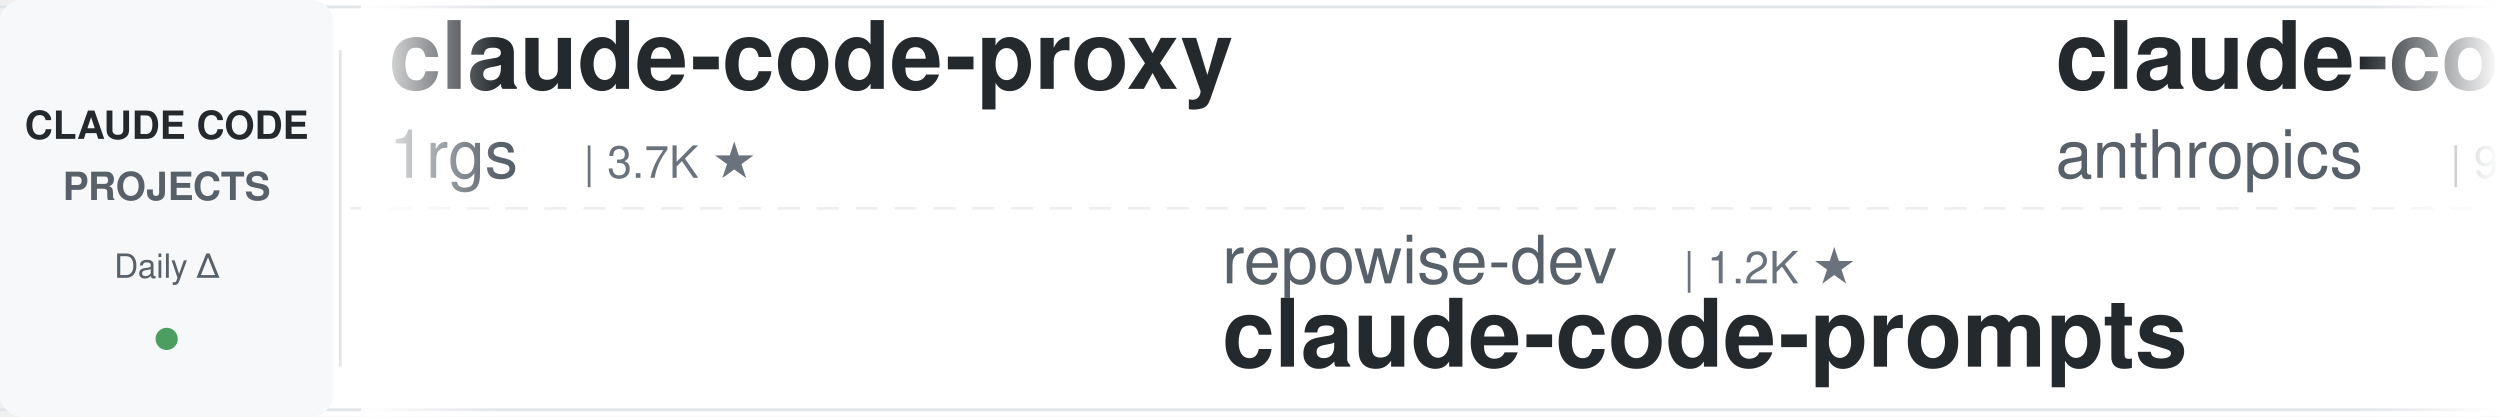
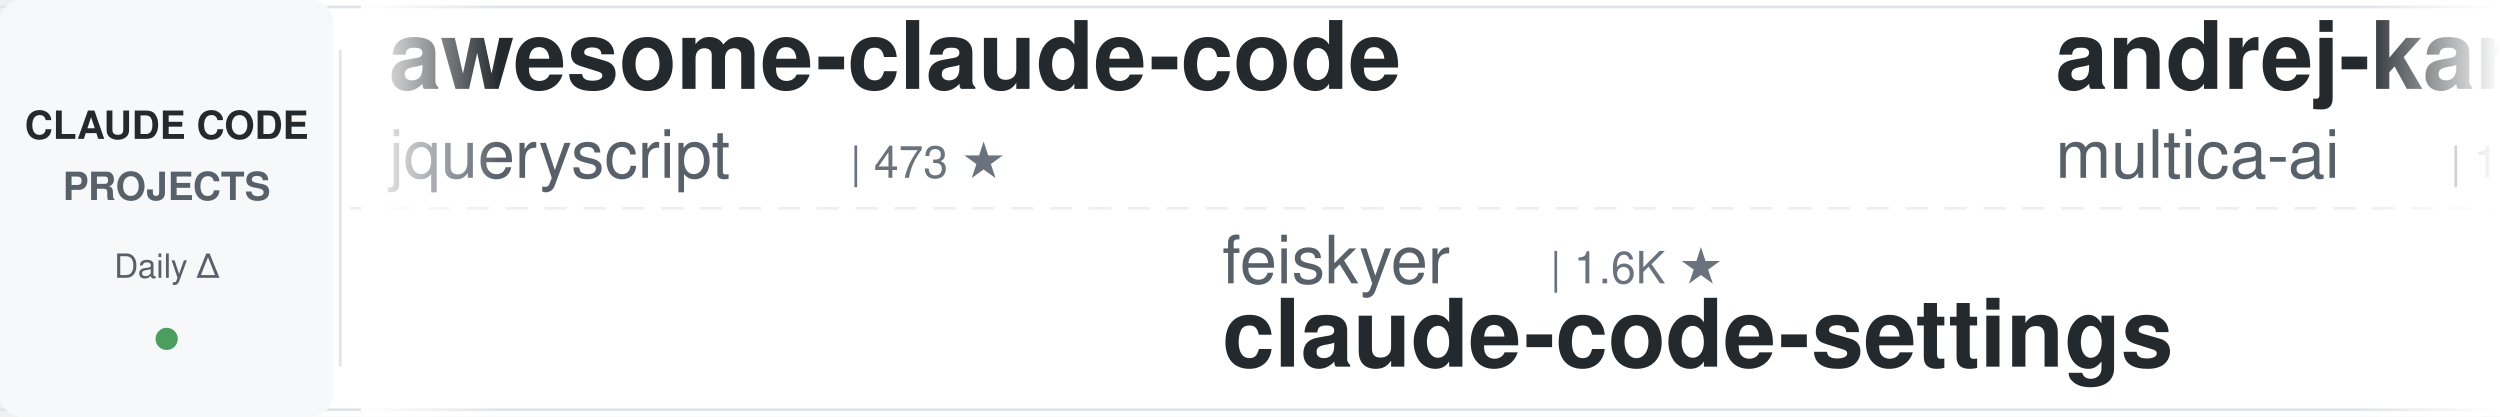
<svg xmlns="http://www.w3.org/2000/svg" width="900" height="150">
  <defs>
    <linearGradient id="leftFade" x1="0%" y1="0%" x2="100%" y2="0%">
      <stop offset="0%" style="stop-color:#ffffff;stop-opacity:1" />
      <stop offset="100%" style="stop-color:#ffffff;stop-opacity:0" />
    </linearGradient>
    <linearGradient id="rightFade" x1="0%" y1="0%" x2="100%" y2="0%">
      <stop offset="0%" style="stop-color:#ffffff;stop-opacity:0" />
      <stop offset="100%" style="stop-color:#ffffff;stop-opacity:1" />
    </linearGradient>
  </defs>
  <rect width="900" height="150" fill="#ffffff" rx="8" />
  <rect x="0" y="2" width="900" height="1" fill="#e1e4e8" />
  <rect x="0" y="147" width="900" height="1" fill="#e1e4e8" />
  <line x1="0" y1="75" x2="900" y2="75" stroke="#e1e4e8" stroke-width="1" stroke-dasharray="8 6" opacity="0.6" />
  <rect x="0" y="0" width="120" height="150" fill="#f6f8fa" rx="8" />
  <text x="60" y="50" font-family="-apple-system, BlinkMacSystemFont, 'Segoe UI', Helvetica, Arial, sans-serif" font-size="14" font-weight="600" fill="#24292e" text-anchor="middle">CLAUDE CODE</text>
  <text x="60" y="72" font-family="-apple-system, BlinkMacSystemFont, 'Segoe UI', Helvetica, Arial, sans-serif" font-size="14" font-weight="600" fill="#586069" text-anchor="middle">PROJECTS</text>
  <text x="60" y="100" font-family="-apple-system, BlinkMacSystemFont, 'Segoe UI', Helvetica, Arial, sans-serif" font-size="12" font-weight="500" fill="#586069" text-anchor="middle">Daily Δ</text>
  <circle cx="60" cy="122" r="4" fill="#22863a" opacity="0.8" />
  <rect x="122" y="18" width="1" height="114" fill="#e1e4e8" />
  <clipPath id="tickerClip">
    <rect x="130" y="0" width="770" height="150" />
  </clipPath>
  <g clip-path="url(#tickerClip)">
    <g id="tickerItems">
      <animateTransform attributeName="transform" attributeType="XML" type="translate" from="0 0" to="-3000 0" dur="54s" repeatCount="indefinite" />
      <g transform="translate(0, 0)">
-         <text x="140" y="32" font-family="-apple-system, BlinkMacSystemFont, 'Segoe UI', Helvetica, Arial, sans-serif" font-size="34" font-weight="600" fill="#24292e">claude-code-proxy</text>
-         <text x="140" y="64" font-family="-apple-system, BlinkMacSystemFont, 'Segoe UI', Helvetica, Arial, sans-serif" font-size="24" font-weight="400" fill="#586069">1rgs</text>
-         <text x="210" y="64" font-family="-apple-system, BlinkMacSystemFont, 'Segoe UI', Helvetica, Arial, sans-serif" font-size="16" font-weight="500" fill="#6a737d">| 3.7K ★</text>
+         <text x="140" y="32" font-family="-apple-system, BlinkMacSystemFont, 'Segoe UI', Helvetica, Arial, sans-serif" font-size="34" font-weight="600" fill="#24292e">awesome-claude-code</text>
+         <text x="140" y="64" font-family="-apple-system, BlinkMacSystemFont, 'Segoe UI', Helvetica, Arial, sans-serif" font-size="24" font-weight="400" fill="#586069">jqueryscript</text>
+         <text x="306" y="64" font-family="-apple-system, BlinkMacSystemFont, 'Segoe UI', Helvetica, Arial, sans-serif" font-size="16" font-weight="500" fill="#6a737d">| 473 ★</text>
      </g>
      <g transform="translate(300, 0)">
+         <text x="140" y="102" font-family="-apple-system, BlinkMacSystemFont, 'Segoe UI', Helvetica, Arial, sans-serif" font-size="24" font-weight="400" fill="#586069">feiskyer</text>
+         <text x="258" y="102" font-family="-apple-system, BlinkMacSystemFont, 'Segoe UI', Helvetica, Arial, sans-serif" font-size="16" font-weight="500" fill="#6a737d">| 1.6K ★</text>
+         <text x="140" y="132" font-family="-apple-system, BlinkMacSystemFont, 'Segoe UI', Helvetica, Arial, sans-serif" font-size="34" font-weight="600" fill="#24292e">claude-code-settings</text>
+       </g>
+       <g transform="translate(600, 0)">
+         <text x="140" y="32" font-family="-apple-system, BlinkMacSystemFont, 'Segoe UI', Helvetica, Arial, sans-serif" font-size="34" font-weight="600" fill="#24292e">andrej-karpathy-skills</text>
+         <text x="140" y="64" font-family="-apple-system, BlinkMacSystemFont, 'Segoe UI', Helvetica, Arial, sans-serif" font-size="24" font-weight="400" fill="#586069">multica-ai</text>
+         <text x="282" y="64" font-family="-apple-system, BlinkMacSystemFont, 'Segoe UI', Helvetica, Arial, sans-serif" font-size="16" font-weight="500" fill="#6a737d">| 195.1K ★</text>
+       </g>
+       <g transform="translate(900, 0)">
+         <text x="140" y="102" font-family="-apple-system, BlinkMacSystemFont, 'Segoe UI', Helvetica, Arial, sans-serif" font-size="24" font-weight="400" fill="#586069">andrew-kramer-inno</text>
+         <text x="378" y="102" font-family="-apple-system, BlinkMacSystemFont, 'Segoe UI', Helvetica, Arial, sans-serif" font-size="16" font-weight="500" fill="#6a737d">| 594 ★</text>
+         <text x="140" y="132" font-family="-apple-system, BlinkMacSystemFont, 'Segoe UI', Helvetica, Arial, sans-serif" font-size="34" font-weight="600" fill="#24292e">claude-code-source-build</text>
+       </g>
+       <g transform="translate(1200, 0)">
+         <text x="140" y="32" font-family="-apple-system, BlinkMacSystemFont, 'Segoe UI', Helvetica, Arial, sans-serif" font-size="34" font-weight="600" fill="#24292e">claude-code-from-source</text>
+         <text x="140" y="64" font-family="-apple-system, BlinkMacSystemFont, 'Segoe UI', Helvetica, Arial, sans-serif" font-size="24" font-weight="400" fill="#586069">alejandrobalderas</text>
+         <text x="366" y="64" font-family="-apple-system, BlinkMacSystemFont, 'Segoe UI', Helvetica, Arial, sans-serif" font-size="16" font-weight="500" fill="#6a737d">| 2.7K ★</text>
+       </g>
+       <g transform="translate(1500, 0)">
+         <text x="140" y="102" font-family="-apple-system, BlinkMacSystemFont, 'Segoe UI', Helvetica, Arial, sans-serif" font-size="24" font-weight="400" fill="#586069">OneRedOak</text>
+         <text x="270" y="102" font-family="-apple-system, BlinkMacSystemFont, 'Segoe UI', Helvetica, Arial, sans-serif" font-size="16" font-weight="500" fill="#6a737d">| 3.9K ★</text>
+         <text x="140" y="132" font-family="-apple-system, BlinkMacSystemFont, 'Segoe UI', Helvetica, Arial, sans-serif" font-size="34" font-weight="600" fill="#24292e">claude-code-workflows</text>
+       </g>
+       <g transform="translate(1800, 0)">
+         <text x="140" y="32" font-family="-apple-system, BlinkMacSystemFont, 'Segoe UI', Helvetica, Arial, sans-serif" font-size="34" font-weight="600" fill="#24292e">claude-code-tudou</text>
+         <text x="140" y="64" font-family="-apple-system, BlinkMacSystemFont, 'Segoe UI', Helvetica, Arial, sans-serif" font-size="24" font-weight="400" fill="#586069">AICoderTudou</text>
+         <text x="306" y="64" font-family="-apple-system, BlinkMacSystemFont, 'Segoe UI', Helvetica, Arial, sans-serif" font-size="16" font-weight="500" fill="#6a737d">| 497 ★</text>
+       </g>
+       <g transform="translate(2100, 0)">
        <text x="140" y="102" font-family="-apple-system, BlinkMacSystemFont, 'Segoe UI', Helvetica, Arial, sans-serif" font-size="24" font-weight="400" fill="#586069">repowise-dev</text>
        <text x="306" y="102" font-family="-apple-system, BlinkMacSystemFont, 'Segoe UI', Helvetica, Arial, sans-serif" font-size="16" font-weight="500" fill="#6a737d">| 1.2K ★</text>
        <text x="140" y="132" font-family="-apple-system, BlinkMacSystemFont, 'Segoe UI', Helvetica, Arial, sans-serif" font-size="34" font-weight="600" fill="#24292e">claude-code-prompts</text>
      </g>
-       <g transform="translate(600, 0)">
-         <text x="140" y="32" font-family="-apple-system, BlinkMacSystemFont, 'Segoe UI', Helvetica, Arial, sans-serif" font-size="34" font-weight="600" fill="#24292e">claude-code-base-action</text>
-         <text x="140" y="64" font-family="-apple-system, BlinkMacSystemFont, 'Segoe UI', Helvetica, Arial, sans-serif" font-size="24" font-weight="400" fill="#586069">anthropics</text>
-         <text x="282" y="64" font-family="-apple-system, BlinkMacSystemFont, 'Segoe UI', Helvetica, Arial, sans-serif" font-size="16" font-weight="500" fill="#6a737d">| 919 ★</text>
+       <g transform="translate(2400, 0)">
+         <text x="140" y="32" font-family="-apple-system, BlinkMacSystemFont, 'Segoe UI', Helvetica, Arial, sans-serif" font-size="34" font-weight="600" fill="#24292e">claude-code-proxy</text>
+         <text x="140" y="64" font-family="-apple-system, BlinkMacSystemFont, 'Segoe UI', Helvetica, Arial, sans-serif" font-size="24" font-weight="400" fill="#586069">fuergaosi233</text>
+         <text x="306" y="64" font-family="-apple-system, BlinkMacSystemFont, 'Segoe UI', Helvetica, Arial, sans-serif" font-size="16" font-weight="500" fill="#6a737d">| 2.8K ★</text>
      </g>
-       <g transform="translate(900, 0)">
-         <text x="140" y="102" font-family="-apple-system, BlinkMacSystemFont, 'Segoe UI', Helvetica, Arial, sans-serif" font-size="24" font-weight="400" fill="#586069">davila7</text>
-         <text x="246" y="102" font-family="-apple-system, BlinkMacSystemFont, 'Segoe UI', Helvetica, Arial, sans-serif" font-size="16" font-weight="500" fill="#6a737d">| 29.8K ★</text>
-         <text x="140" y="132" font-family="-apple-system, BlinkMacSystemFont, 'Segoe UI', Helvetica, Arial, sans-serif" font-size="34" font-weight="600" fill="#24292e">claude-code-templates</text>
+       <g transform="translate(2700, 0)">
+         <text x="140" y="102" font-family="-apple-system, BlinkMacSystemFont, 'Segoe UI', Helvetica, Arial, sans-serif" font-size="24" font-weight="400" fill="#586069">liuup</text>
+         <text x="222" y="102" font-family="-apple-system, BlinkMacSystemFont, 'Segoe UI', Helvetica, Arial, sans-serif" font-size="16" font-weight="500" fill="#6a737d">| 3.6K ★</text>
+         <text x="140" y="132" font-family="-apple-system, BlinkMacSystemFont, 'Segoe UI', Helvetica, Arial, sans-serif" font-size="34" font-weight="600" fill="#24292e">claude-code-analysis</text>
      </g>
-       <g transform="translate(1200, 0)">
+       <g transform="translate(3000, 0)">
+         <text x="140" y="32" font-family="-apple-system, BlinkMacSystemFont, 'Segoe UI', Helvetica, Arial, sans-serif" font-size="34" font-weight="600" fill="#24292e">awesome-claude-code</text>
+         <text x="140" y="64" font-family="-apple-system, BlinkMacSystemFont, 'Segoe UI', Helvetica, Arial, sans-serif" font-size="24" font-weight="400" fill="#586069">jqueryscript</text>
+         <text x="306" y="64" font-family="-apple-system, BlinkMacSystemFont, 'Segoe UI', Helvetica, Arial, sans-serif" font-size="16" font-weight="500" fill="#6a737d">| 473 ★</text>
+       </g>
+       <g transform="translate(3300, 0)">
+         <text x="140" y="102" font-family="-apple-system, BlinkMacSystemFont, 'Segoe UI', Helvetica, Arial, sans-serif" font-size="24" font-weight="400" fill="#586069">feiskyer</text>
+         <text x="258" y="102" font-family="-apple-system, BlinkMacSystemFont, 'Segoe UI', Helvetica, Arial, sans-serif" font-size="16" font-weight="500" fill="#6a737d">| 1.6K ★</text>
+         <text x="140" y="132" font-family="-apple-system, BlinkMacSystemFont, 'Segoe UI', Helvetica, Arial, sans-serif" font-size="34" font-weight="600" fill="#24292e">claude-code-settings</text>
+       </g>
+       <g transform="translate(3600, 0)">
        <text x="140" y="32" font-family="-apple-system, BlinkMacSystemFont, 'Segoe UI', Helvetica, Arial, sans-serif" font-size="34" font-weight="600" fill="#24292e">andrej-karpathy-skills</text>
        <text x="140" y="64" font-family="-apple-system, BlinkMacSystemFont, 'Segoe UI', Helvetica, Arial, sans-serif" font-size="24" font-weight="400" fill="#586069">multica-ai</text>
-         <text x="282" y="64" font-family="-apple-system, BlinkMacSystemFont, 'Segoe UI', Helvetica, Arial, sans-serif" font-size="16" font-weight="500" fill="#6a737d">| 195.0K ★</text>
-       </g>
-       <g transform="translate(1500, 0)">
-         <text x="140" y="102" font-family="-apple-system, BlinkMacSystemFont, 'Segoe UI', Helvetica, Arial, sans-serif" font-size="24" font-weight="400" fill="#586069">Alishahryar1</text>
-         <text x="306" y="102" font-family="-apple-system, BlinkMacSystemFont, 'Segoe UI', Helvetica, Arial, sans-serif" font-size="16" font-weight="500" fill="#6a737d">| 41.5K ★</text>
-         <text x="140" y="132" font-family="-apple-system, BlinkMacSystemFont, 'Segoe UI', Helvetica, Arial, sans-serif" font-size="34" font-weight="600" fill="#24292e">free-claude-code</text>
-       </g>
-       <g transform="translate(1800, 0)">
-         <text x="140" y="32" font-family="-apple-system, BlinkMacSystemFont, 'Segoe UI', Helvetica, Arial, sans-serif" font-size="34" font-weight="600" fill="#24292e">claude-code-best-practic...</text>
-         <text x="140" y="64" font-family="-apple-system, BlinkMacSystemFont, 'Segoe UI', Helvetica, Arial, sans-serif" font-size="24" font-weight="400" fill="#586069">shanraisshan</text>
-         <text x="306" y="64" font-family="-apple-system, BlinkMacSystemFont, 'Segoe UI', Helvetica, Arial, sans-serif" font-size="16" font-weight="500" fill="#6a737d">| 63.2K ★</text>
-       </g>
-       <g transform="translate(2100, 0)">
-         <text x="140" y="102" font-family="-apple-system, BlinkMacSystemFont, 'Segoe UI', Helvetica, Arial, sans-serif" font-size="24" font-weight="400" fill="#586069">Cranot</text>
-         <text x="234" y="102" font-family="-apple-system, BlinkMacSystemFont, 'Segoe UI', Helvetica, Arial, sans-serif" font-size="16" font-weight="500" fill="#6a737d">| 2.8K ★</text>
-         <text x="140" y="132" font-family="-apple-system, BlinkMacSystemFont, 'Segoe UI', Helvetica, Arial, sans-serif" font-size="34" font-weight="600" fill="#24292e">claude-code-guide</text>
-       </g>
-       <g transform="translate(2400, 0)">
-         <text x="140" y="32" font-family="-apple-system, BlinkMacSystemFont, 'Segoe UI', Helvetica, Arial, sans-serif" font-size="34" font-weight="600" fill="#24292e">claude-code-ultimate-gui...</text>
-         <text x="140" y="64" font-family="-apple-system, BlinkMacSystemFont, 'Segoe UI', Helvetica, Arial, sans-serif" font-size="24" font-weight="400" fill="#586069">FlorianBruniaux</text>
-         <text x="342" y="64" font-family="-apple-system, BlinkMacSystemFont, 'Segoe UI', Helvetica, Arial, sans-serif" font-size="16" font-weight="500" fill="#6a737d">| 5.5K ★</text>
-       </g>
-       <g transform="translate(2700, 0)">
-         <text x="140" y="102" font-family="-apple-system, BlinkMacSystemFont, 'Segoe UI', Helvetica, Arial, sans-serif" font-size="24" font-weight="400" fill="#586069">ponponon</text>
-         <text x="258" y="102" font-family="-apple-system, BlinkMacSystemFont, 'Segoe UI', Helvetica, Arial, sans-serif" font-size="16" font-weight="500" fill="#6a737d">| 2.3K ★</text>
-         <text x="140" y="132" font-family="-apple-system, BlinkMacSystemFont, 'Segoe UI', Helvetica, Arial, sans-serif" font-size="34" font-weight="600" fill="#24292e">claude_code_src</text>
-       </g>
-       <g transform="translate(3000, 0)">
-         <text x="140" y="32" font-family="-apple-system, BlinkMacSystemFont, 'Segoe UI', Helvetica, Arial, sans-serif" font-size="34" font-weight="600" fill="#24292e">claude-code-proxy</text>
-         <text x="140" y="64" font-family="-apple-system, BlinkMacSystemFont, 'Segoe UI', Helvetica, Arial, sans-serif" font-size="24" font-weight="400" fill="#586069">1rgs</text>
-         <text x="210" y="64" font-family="-apple-system, BlinkMacSystemFont, 'Segoe UI', Helvetica, Arial, sans-serif" font-size="16" font-weight="500" fill="#6a737d">| 3.7K ★</text>
-       </g>
-       <g transform="translate(3300, 0)">
-         <text x="140" y="102" font-family="-apple-system, BlinkMacSystemFont, 'Segoe UI', Helvetica, Arial, sans-serif" font-size="24" font-weight="400" fill="#586069">repowise-dev</text>
-         <text x="306" y="102" font-family="-apple-system, BlinkMacSystemFont, 'Segoe UI', Helvetica, Arial, sans-serif" font-size="16" font-weight="500" fill="#6a737d">| 1.2K ★</text>
-         <text x="140" y="132" font-family="-apple-system, BlinkMacSystemFont, 'Segoe UI', Helvetica, Arial, sans-serif" font-size="34" font-weight="600" fill="#24292e">claude-code-prompts</text>
-       </g>
-       <g transform="translate(3600, 0)">
-         <text x="140" y="32" font-family="-apple-system, BlinkMacSystemFont, 'Segoe UI', Helvetica, Arial, sans-serif" font-size="34" font-weight="600" fill="#24292e">claude-code-base-action</text>
-         <text x="140" y="64" font-family="-apple-system, BlinkMacSystemFont, 'Segoe UI', Helvetica, Arial, sans-serif" font-size="24" font-weight="400" fill="#586069">anthropics</text>
-         <text x="282" y="64" font-family="-apple-system, BlinkMacSystemFont, 'Segoe UI', Helvetica, Arial, sans-serif" font-size="16" font-weight="500" fill="#6a737d">| 919 ★</text>
+         <text x="282" y="64" font-family="-apple-system, BlinkMacSystemFont, 'Segoe UI', Helvetica, Arial, sans-serif" font-size="16" font-weight="500" fill="#6a737d">| 195.1K ★</text>
      </g>
      <g transform="translate(3900, 0)">
-         <text x="140" y="102" font-family="-apple-system, BlinkMacSystemFont, 'Segoe UI', Helvetica, Arial, sans-serif" font-size="24" font-weight="400" fill="#586069">davila7</text>
-         <text x="246" y="102" font-family="-apple-system, BlinkMacSystemFont, 'Segoe UI', Helvetica, Arial, sans-serif" font-size="16" font-weight="500" fill="#6a737d">| 29.8K ★</text>
-         <text x="140" y="132" font-family="-apple-system, BlinkMacSystemFont, 'Segoe UI', Helvetica, Arial, sans-serif" font-size="34" font-weight="600" fill="#24292e">claude-code-templates</text>
+         <text x="140" y="102" font-family="-apple-system, BlinkMacSystemFont, 'Segoe UI', Helvetica, Arial, sans-serif" font-size="24" font-weight="400" fill="#586069">andrew-kramer-inno</text>
+         <text x="378" y="102" font-family="-apple-system, BlinkMacSystemFont, 'Segoe UI', Helvetica, Arial, sans-serif" font-size="16" font-weight="500" fill="#6a737d">| 594 ★</text>
+         <text x="140" y="132" font-family="-apple-system, BlinkMacSystemFont, 'Segoe UI', Helvetica, Arial, sans-serif" font-size="34" font-weight="600" fill="#24292e">claude-code-source-build</text>
      </g>
    </g>
  </g>
  <rect x="130" y="0" width="50" height="150" fill="url(#leftFade)" />
  <rect x="850" y="0" width="50" height="150" fill="url(#rightFade)" />
</svg>
